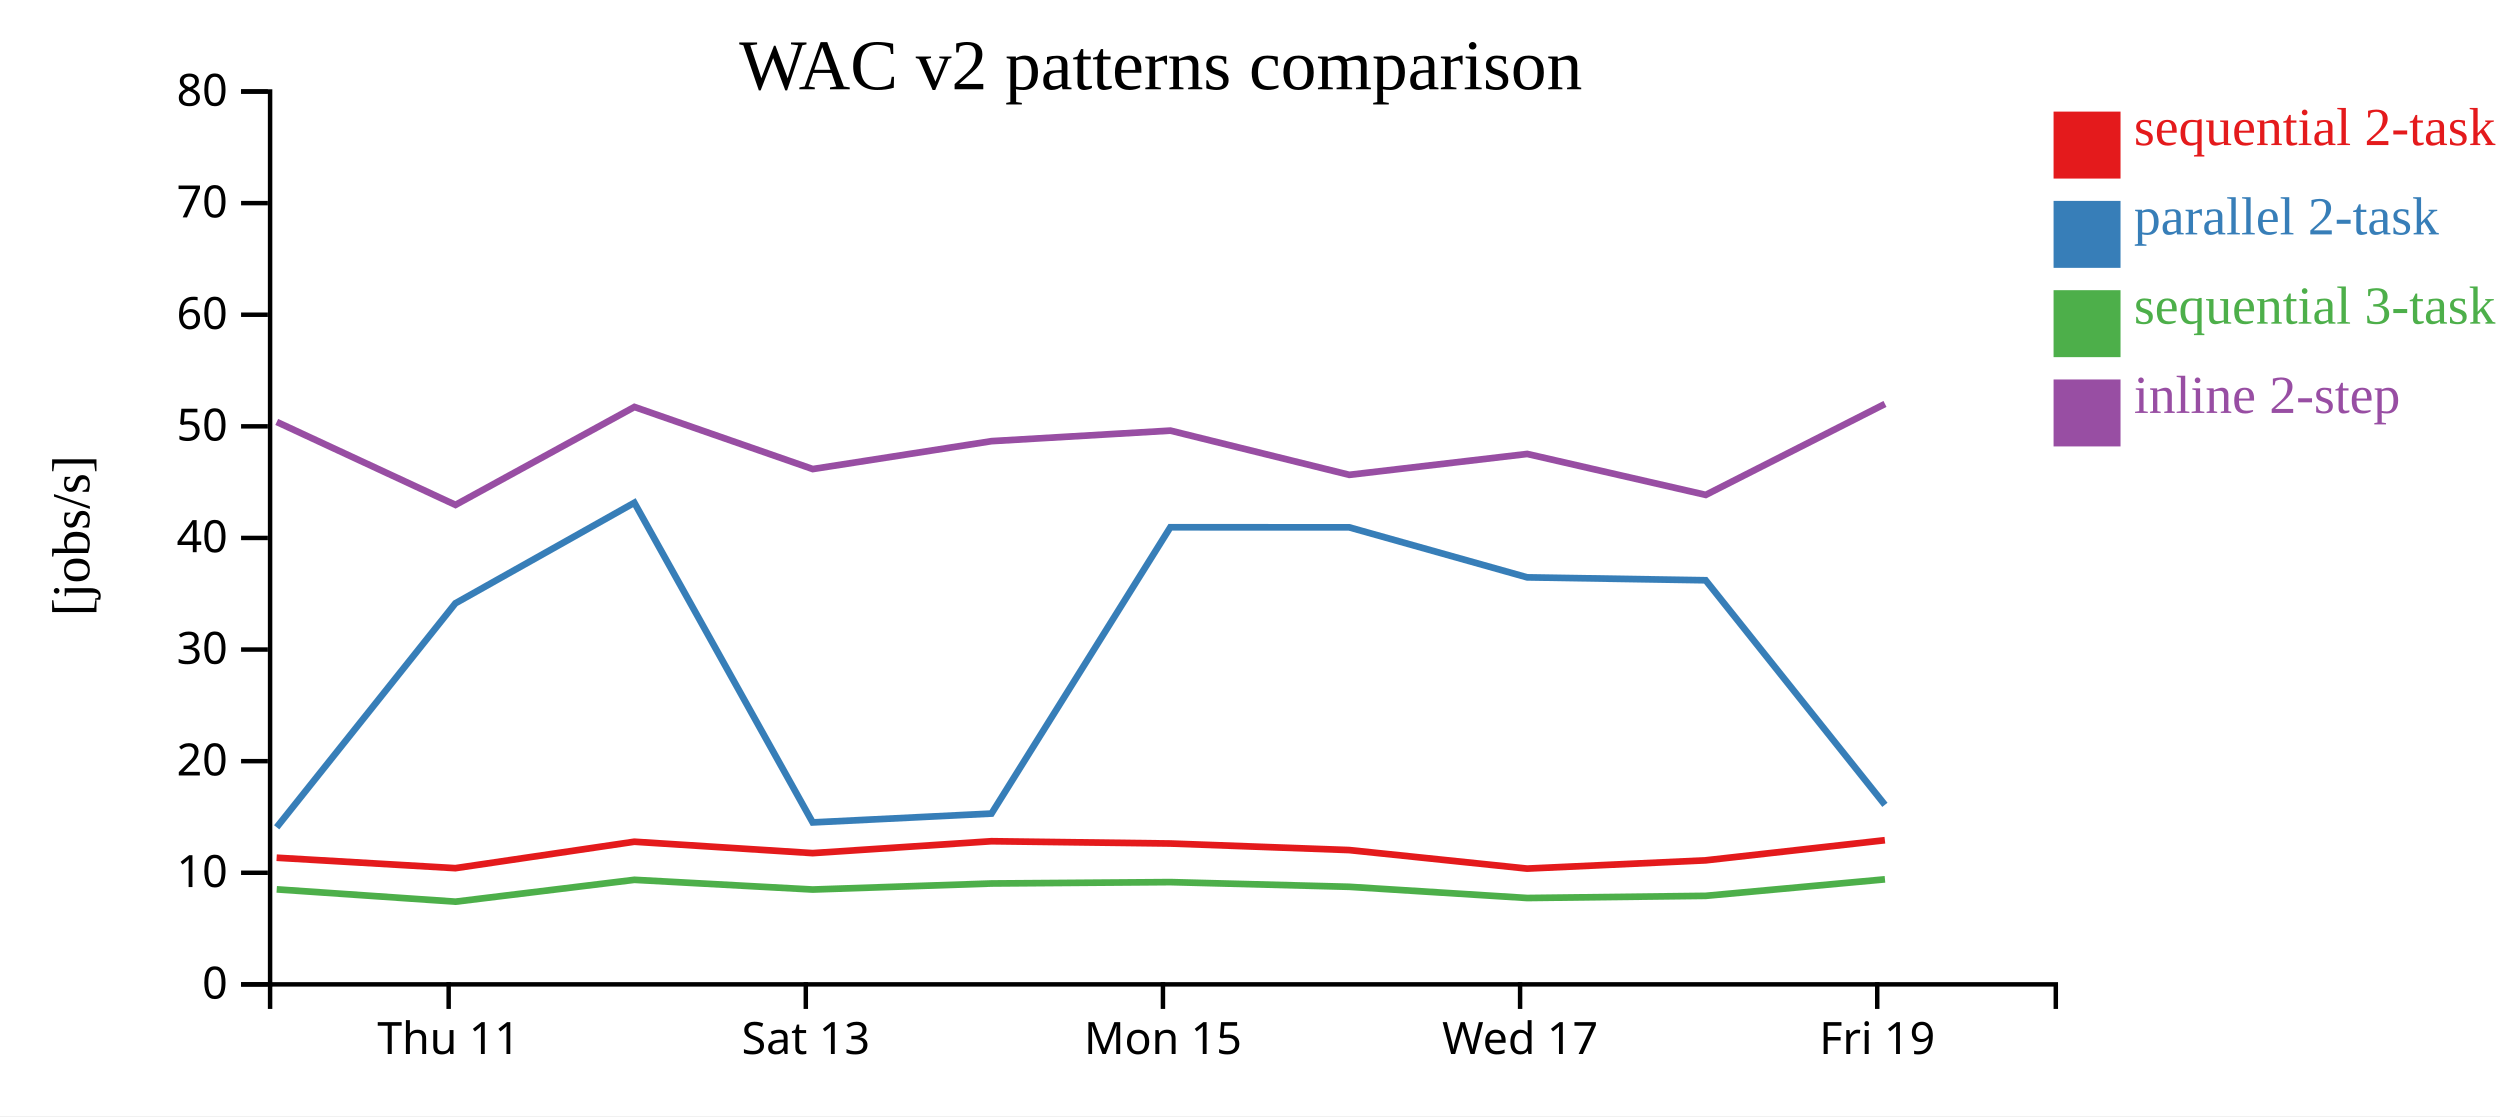
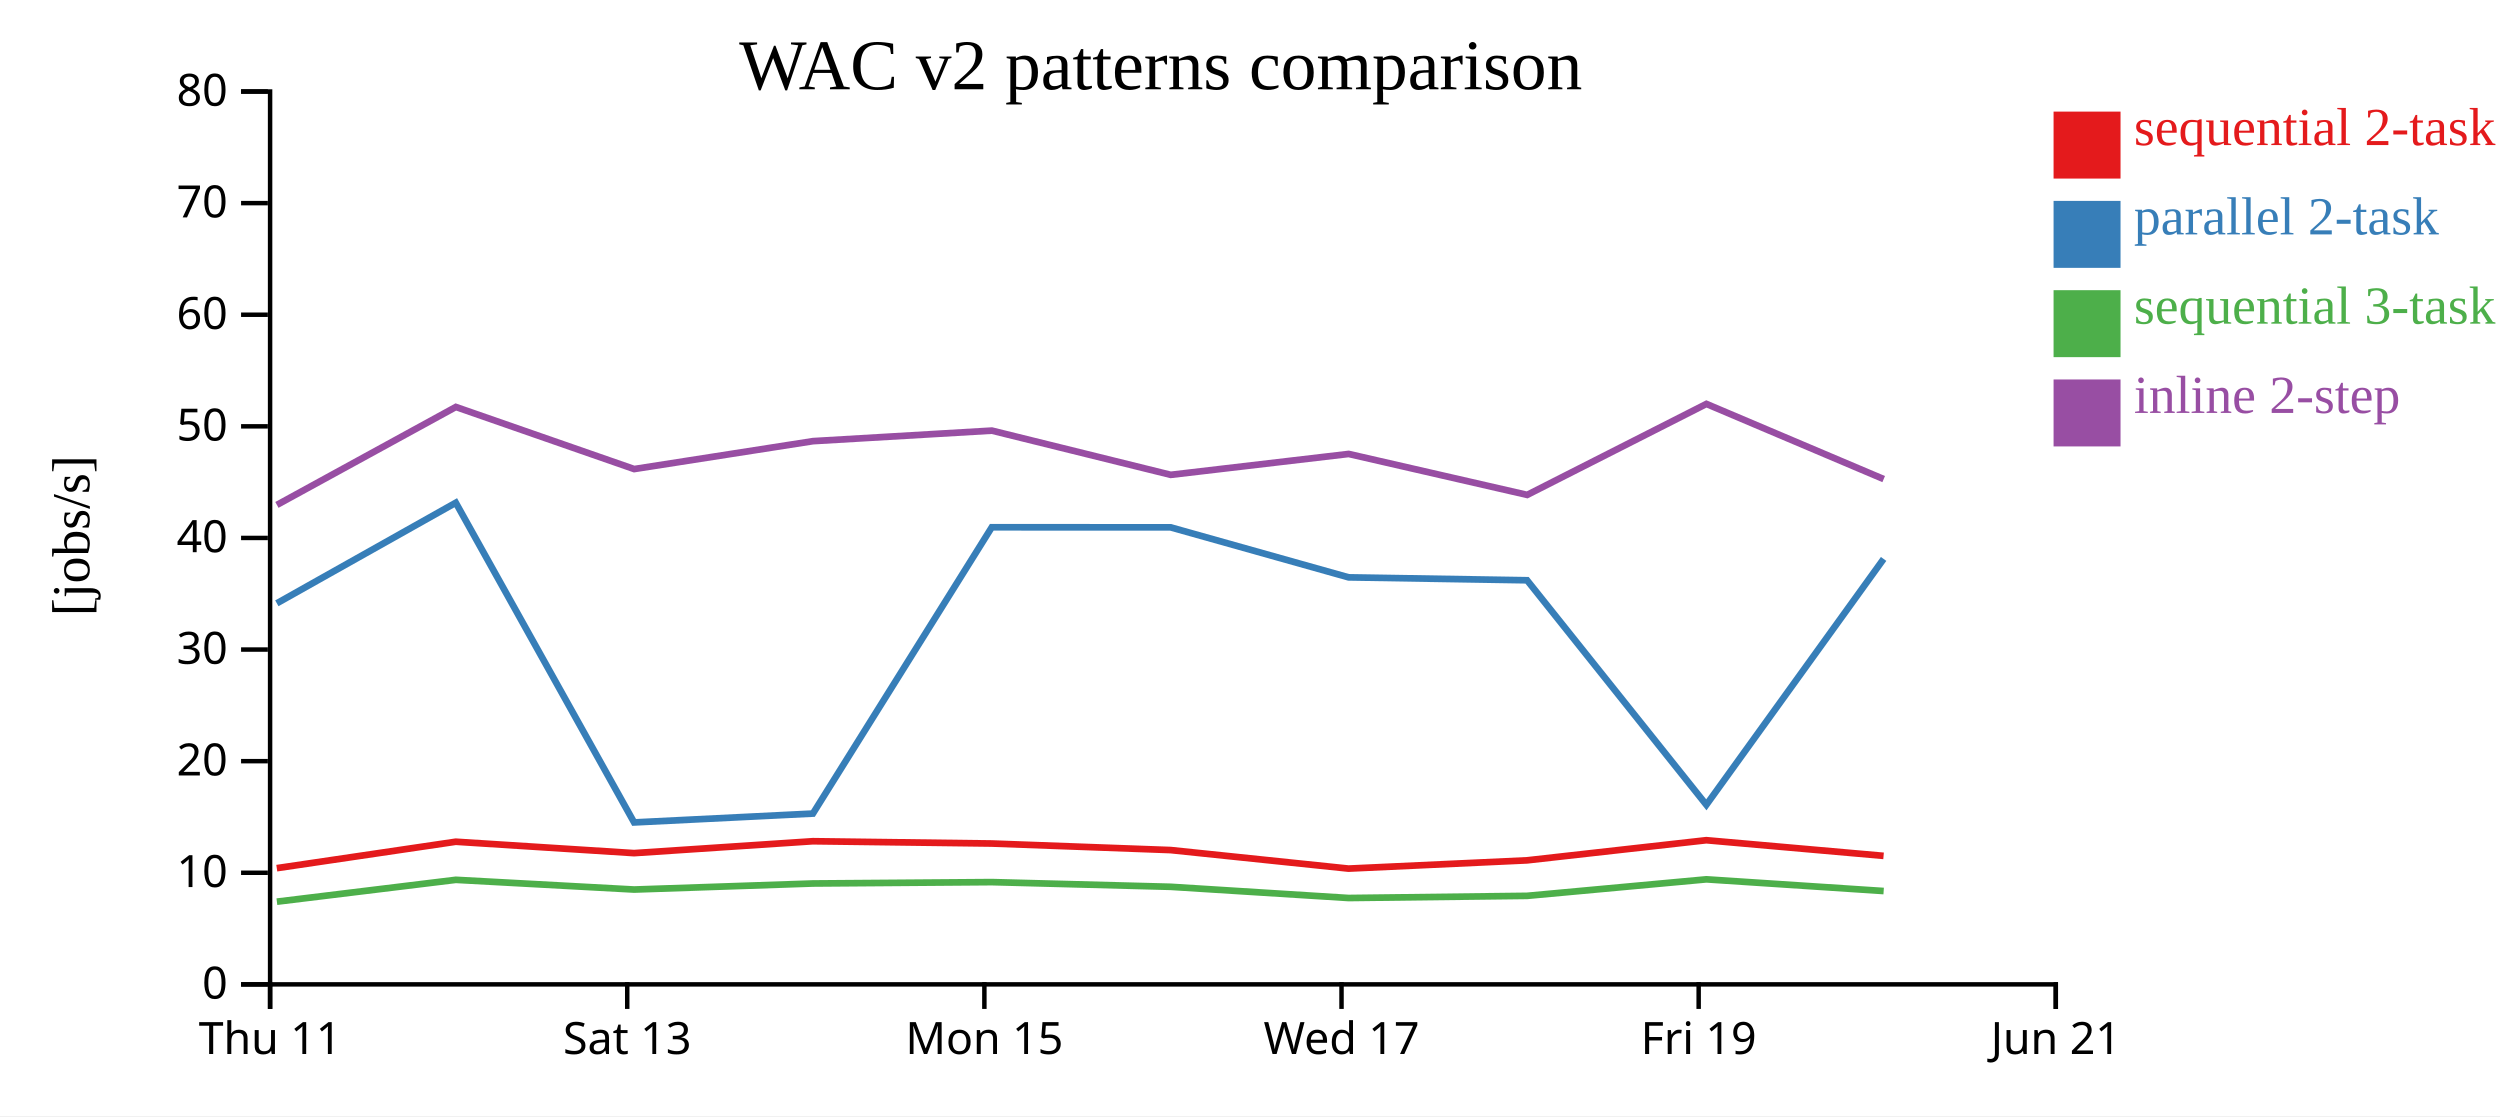
<svg xmlns="http://www.w3.org/2000/svg" width="560" height="250">
  <rect width="100%" height="100%" fill="white" />
  <g transform="translate(60,20)">
    <g transform="translate(0,200)" fill="none" font-size="10" font-family="sans-serif" text-anchor="middle">
      <path class="domain" stroke="currentColor" d="M0.5,6V0.5H400.5V6" />
-       <g class="tick" opacity="1" transform="translate(40.5,0)">
+       <g class="tick" opacity="1" transform="translate(0.5,0)">
        <line stroke="currentColor" y2="6" />
        <text fill="currentColor" y="9" dy="0.71em">Thu 11</text>
      </g>
-       <g class="tick" opacity="1" transform="translate(120.5,0)">
+       <g class="tick" opacity="1" transform="translate(80.5,0)">
        <line stroke="currentColor" y2="6" />
        <text fill="currentColor" y="9" dy="0.71em">Sat 13</text>
      </g>
-       <g class="tick" opacity="1" transform="translate(200.5,0)">
+       <g class="tick" opacity="1" transform="translate(160.5,0)">
        <line stroke="currentColor" y2="6" />
        <text fill="currentColor" y="9" dy="0.71em">Mon 15</text>
      </g>
-       <g class="tick" opacity="1" transform="translate(280.5,0)">
+       <g class="tick" opacity="1" transform="translate(240.5,0)">
        <line stroke="currentColor" y2="6" />
        <text fill="currentColor" y="9" dy="0.71em">Wed 17</text>
      </g>
-       <g class="tick" opacity="1" transform="translate(360.5,0)">
+       <g class="tick" opacity="1" transform="translate(320.5,0)">
        <line stroke="currentColor" y2="6" />
        <text fill="currentColor" y="9" dy="0.71em">Fri 19</text>
+       </g>
+       <g class="tick" opacity="1" transform="translate(400.5,0)">
+         <line stroke="currentColor" y2="6" />
+         <text fill="currentColor" y="9" dy="0.71em">Jun 21</text>
      </g>
    </g>
    <g fill="none" font-size="10" font-family="sans-serif" text-anchor="end">
      <path class="domain" stroke="currentColor" d="M-6,200.5H0.5V0.5H-6" />
      <g class="tick" opacity="1" transform="translate(0,200.5)">
        <line stroke="currentColor" x2="-6" />
        <text fill="currentColor" x="-9" dy="0.32em">0</text>
      </g>
      <g class="tick" opacity="1" transform="translate(0,175.5)">
        <line stroke="currentColor" x2="-6" />
        <text fill="currentColor" x="-9" dy="0.32em">10</text>
      </g>
      <g class="tick" opacity="1" transform="translate(0,150.5)">
        <line stroke="currentColor" x2="-6" />
        <text fill="currentColor" x="-9" dy="0.32em">20</text>
      </g>
      <g class="tick" opacity="1" transform="translate(0,125.5)">
        <line stroke="currentColor" x2="-6" />
        <text fill="currentColor" x="-9" dy="0.32em">30</text>
      </g>
      <g class="tick" opacity="1" transform="translate(0,100.5)">
        <line stroke="currentColor" x2="-6" />
        <text fill="currentColor" x="-9" dy="0.32em">40</text>
      </g>
      <g class="tick" opacity="1" transform="translate(0,75.5)">
        <line stroke="currentColor" x2="-6" />
        <text fill="currentColor" x="-9" dy="0.32em">50</text>
      </g>
      <g class="tick" opacity="1" transform="translate(0,50.5)">
        <line stroke="currentColor" x2="-6" />
        <text fill="currentColor" x="-9" dy="0.32em">60</text>
      </g>
      <g class="tick" opacity="1" transform="translate(0,25.5)">
        <line stroke="currentColor" x2="-6" />
        <text fill="currentColor" x="-9" dy="0.32em">70</text>
      </g>
      <g class="tick" opacity="1" transform="translate(0,0.5)">
        <line stroke="currentColor" x2="-6" />
        <text fill="currentColor" x="-9" dy="0.32em">80</text>
      </g>
    </g>
    <text text-anchor="middle" style="font-size: 12px" transform="rotate(-90)" y="-40" x="-100">[jobs/s]</text>
    <text text-anchor="middle" style="font-size: 16px" y="0" x="200">WAC v2 patterns comparison</text>
-     <path class="line" fill="none" stroke="#e41a1c" stroke-width="1.5" d="M1.964,172.129L41.999,174.469L82.089,168.547L122.031,171.1L162.082,168.436L202.149,168.949L242.213,170.416L282.075,174.568L322.056,172.717L362.214,168.208" />
-     <path class="line" fill="none" stroke="#377eb8" stroke-width="1.5" d="M1.973,165.316L42.009,115.139L82.096,92.612L122.039,164.224L162.09,162.24L202.157,98.109L242.221,98.126L282.084,109.328L322.065,109.981L362.221,160.282" />
-     <path class="line" fill="none" stroke="#4daf4a" stroke-width="1.5" d="M1.984,179.215L42.022,181.975L82.107,177.081L122.051,179.257L162.101,177.903L202.168,177.594L242.232,178.645L282.097,181.155L322.077,180.67L362.232,176.971" />
-     <path class="line" fill="none" stroke="#984ea3" stroke-width="1.5" d="M1.989,74.511L42.028,93.098L82.111,71.161L122.056,85.068L162.106,78.817L202.173,76.458L242.237,86.364L282.102,81.685L322.083,90.858L362.236,70.48" />
+     <path class="line" fill="none" stroke="#e41a1c" stroke-width="1.5" d="M1.999,174.469L42.089,168.547L82.031,171.1L122.082,168.436L162.149,168.949L202.213,170.416L242.075,174.568L282.056,172.717L322.214,168.208L361.921,171.714" />
+     <path class="line" fill="none" stroke="#377eb8" stroke-width="1.5" d="M2.009,115.139L42.096,92.612L82.039,164.224L122.09,162.24L162.157,98.109L202.221,98.126L242.084,109.328L282.065,109.981L322.221,160.282L361.93,105.202" />
+     <path class="line" fill="none" stroke="#4daf4a" stroke-width="1.5" d="M2.022,181.975L42.107,177.081L82.051,179.257L122.101,177.903L162.168,177.594L202.232,178.645L242.097,181.155L282.077,180.67L322.232,176.971L361.942,179.59" />
+     <path class="line" fill="none" stroke="#984ea3" stroke-width="1.5" d="M2.028,93.098L42.111,71.161L82.056,85.068L122.106,78.817L162.173,76.458L202.237,86.364L242.102,81.685L282.083,90.858L322.236,70.48L361.947,87.316" />
    <rect class="dot" x="400" y="5" width="15" height="15" style="fill: #e41a1c;" />
    <rect class="dot" x="400" y="25" width="15" height="15" style="fill: #377eb8;" />
    <rect class="dot" x="400" y="45" width="15" height="15" style="fill: #4daf4a;" />
    <rect class="dot" x="400" y="65" width="15" height="15" style="fill: #984ea3;" />
    <text class="label" x="418" y="12.5" style="fill: #e41a1c; alignment-baseline: middle;" text-anchor="left">sequential 2-task</text>
    <text class="label" x="418" y="32.5" style="fill: #377eb8; alignment-baseline: middle;" text-anchor="left">parallel 2-task</text>
    <text class="label" x="418" y="52.5" style="fill: #4daf4a; alignment-baseline: middle;" text-anchor="left">sequential 3-task</text>
    <text class="label" x="418" y="72.5" style="fill: #984ea3; alignment-baseline: middle;" text-anchor="left">inline 2-step</text>
  </g>
</svg>
